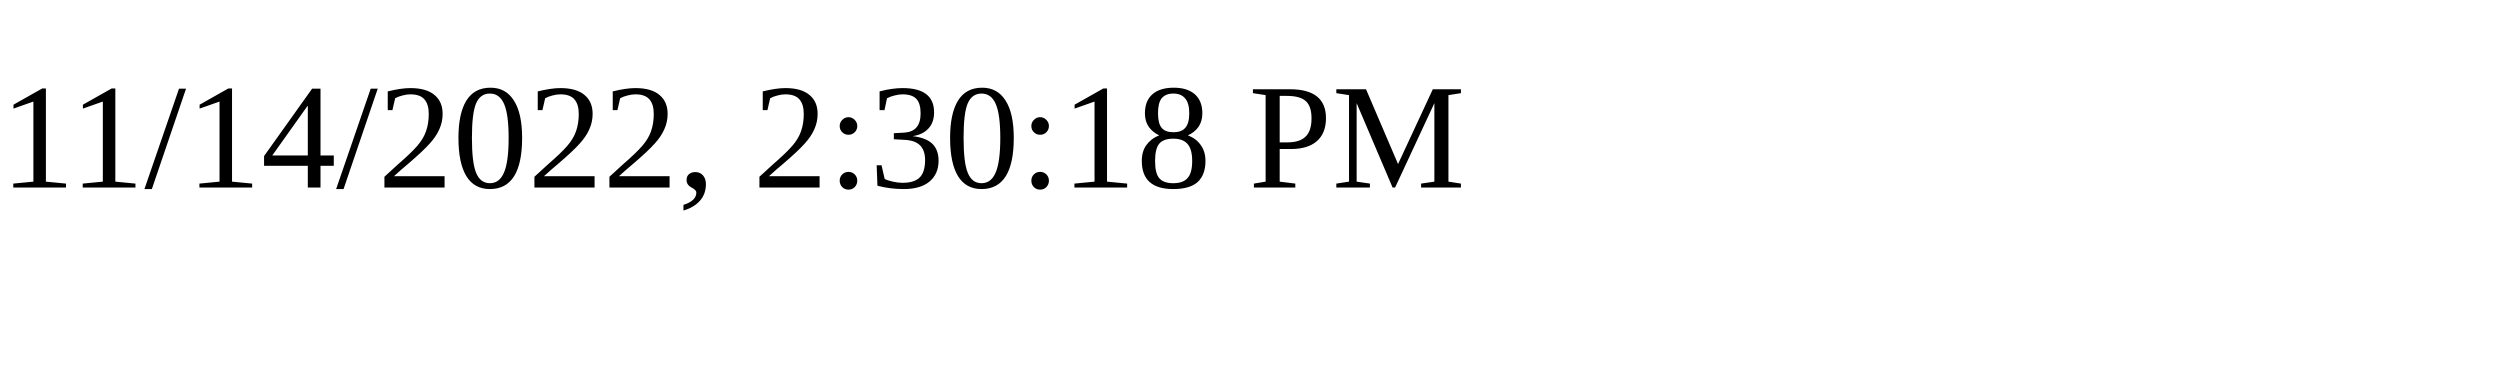
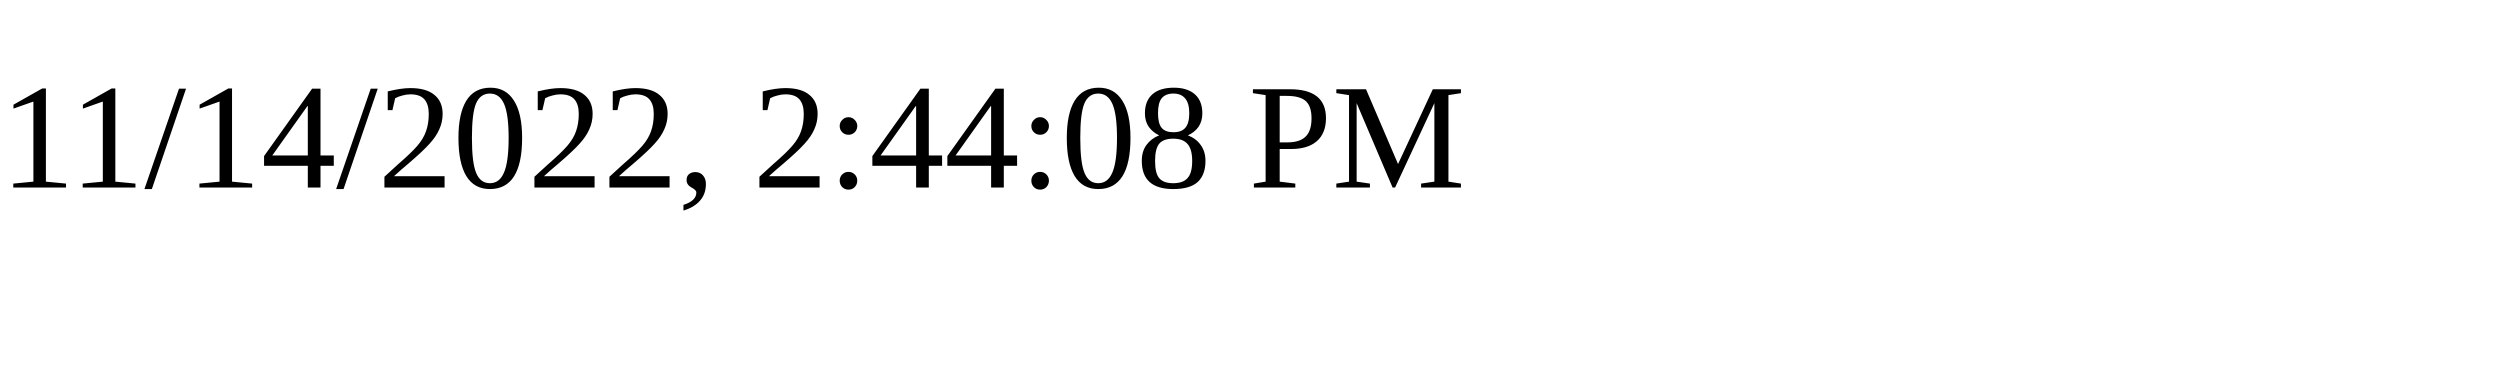
<svg xmlns="http://www.w3.org/2000/svg" height="30" width="200">
-   <text x="0" y="15">11/14/2022, 2:30:18 PM</text>
+   <text x="0" y="15">11/14/2022, 2:44:08 PM</text>
</svg>
